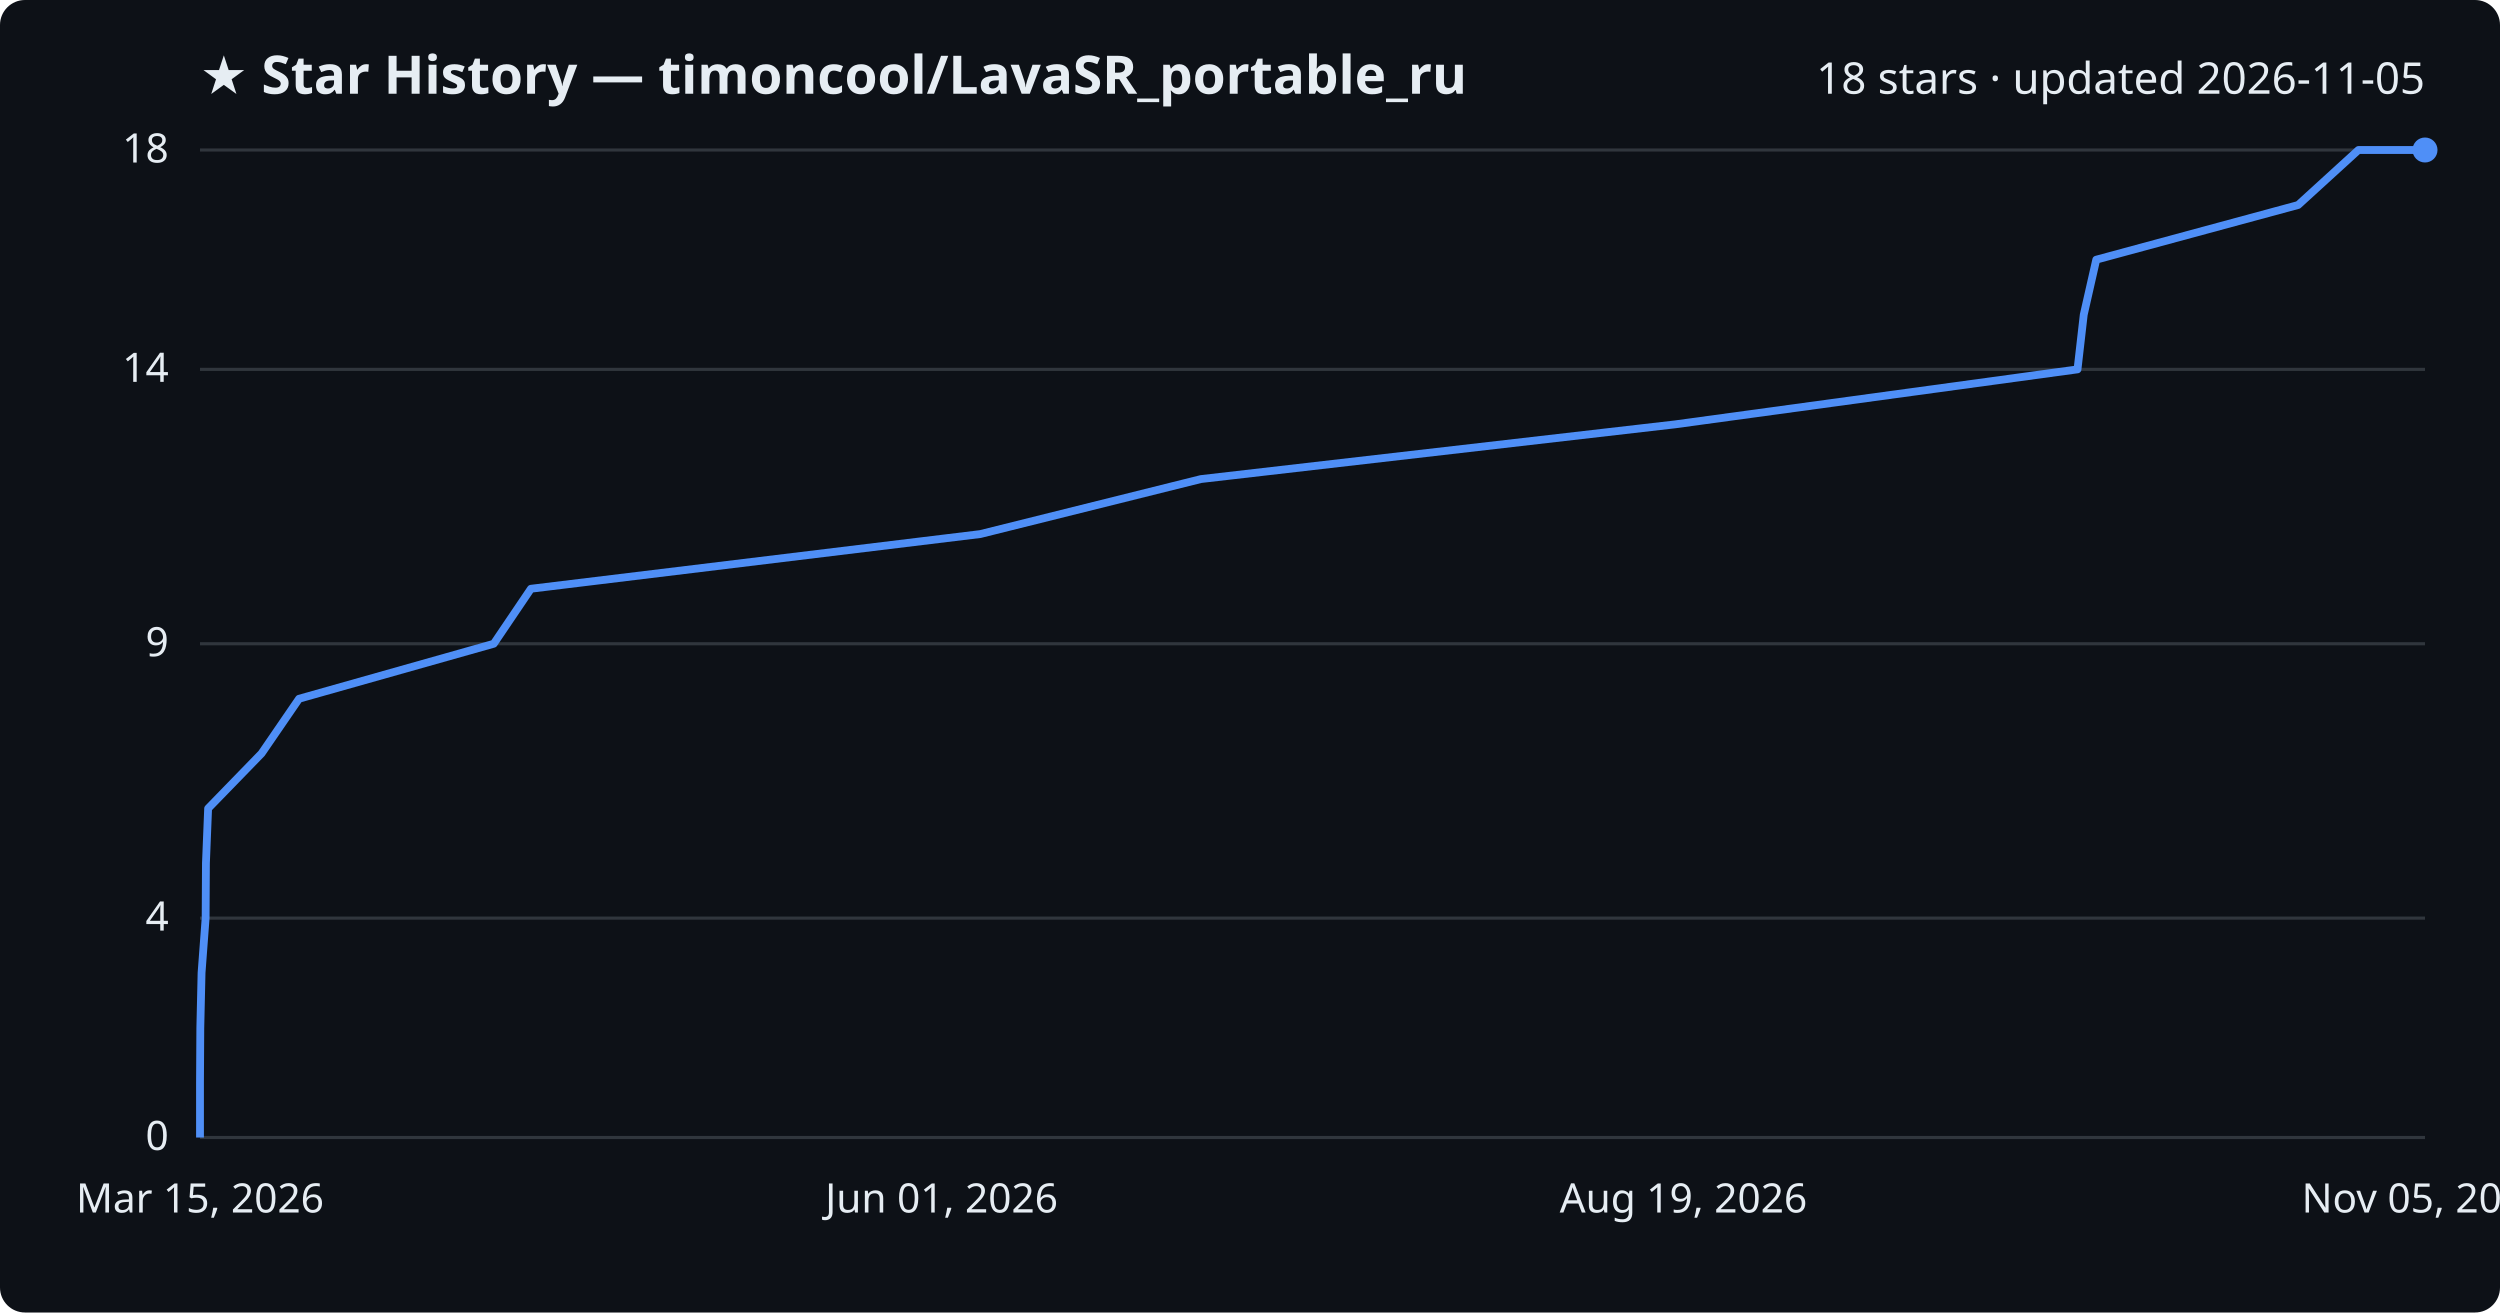
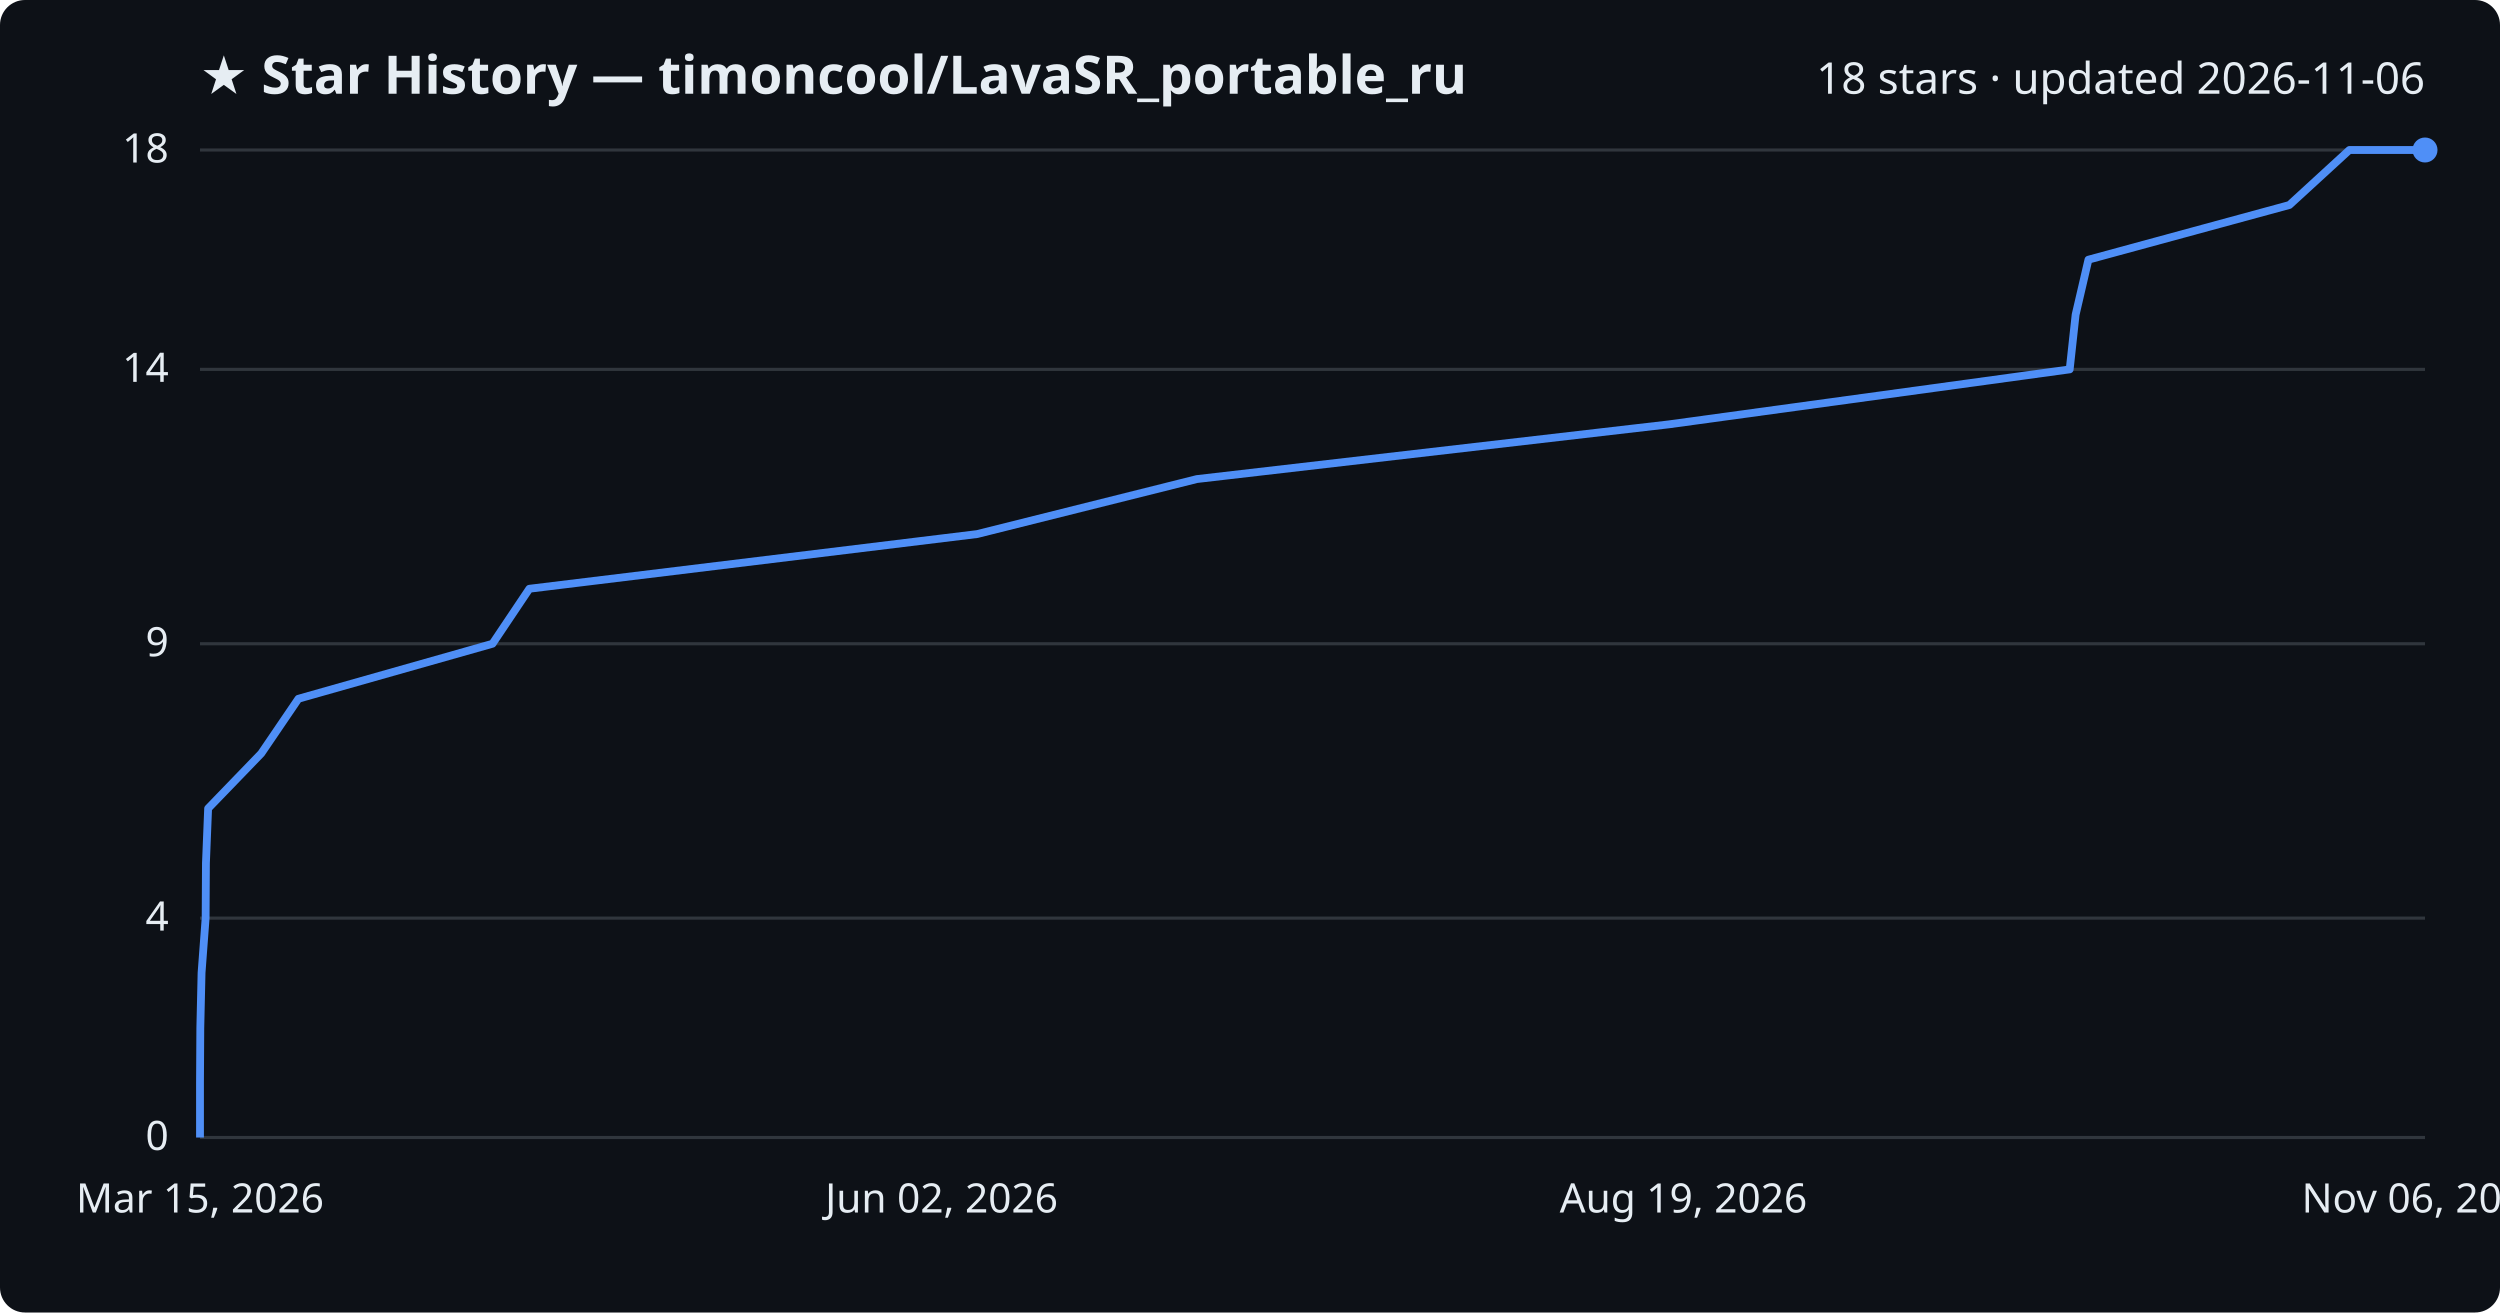
<svg xmlns="http://www.w3.org/2000/svg" viewBox="0 0 800 420" font-family="Segoe UI, sans-serif">
  <rect width="800" height="420" fill="#0d1117" rx="8" />
  <text x="64" y="30" fill="#e6edf3" font-size="17" font-weight="700">★ Star History — timoncool/LavaSR_portable_ru</text>
-   <text x="776" y="30" fill="#e6edf3" font-size="14" text-anchor="end">18 stars · updated 2026-11-05</text>
+   <text x="776" y="30" fill="#e6edf3" font-size="14" text-anchor="end">18 stars · updated 2026-11-06</text>
  <line x1="64" y1="364.0" x2="776" y2="364.0" stroke="#30363d" stroke-width="1" />
  <text x="54" y="368.0" fill="#e6edf3" font-size="13" text-anchor="end">0</text>
  <line x1="64" y1="293.8" x2="776" y2="293.8" stroke="#30363d" stroke-width="1" />
  <text x="54" y="297.8" fill="#e6edf3" font-size="13" text-anchor="end">4</text>
  <line x1="64" y1="206.0" x2="776" y2="206.0" stroke="#30363d" stroke-width="1" />
  <text x="54" y="210.0" fill="#e6edf3" font-size="13" text-anchor="end">9</text>
  <line x1="64" y1="118.2" x2="776" y2="118.2" stroke="#30363d" stroke-width="1" />
  <text x="54" y="122.2" fill="#e6edf3" font-size="13" text-anchor="end">14</text>
  <line x1="64" y1="48.0" x2="776" y2="48.0" stroke="#30363d" stroke-width="1" />
  <text x="54" y="52.0" fill="#e6edf3" font-size="13" text-anchor="end">18</text>
-   <path d="M64.0,364.0 L64.0,346.4 L64.1,328.9 L64.5,311.3 L65.8,293.8 L65.9,276.2 L66.6,258.7 L83.7,241.1 L95.7,223.6 L158.0,206.0 L169.9,188.4 L313.7,170.9 L384.3,153.3 L536.0,135.8 L664.8,118.2 L666.8,100.7 L670.8,83.1 L735.4,65.6 L754.7,48.0 L776.0,48.0" fill="none" stroke="#4f8ff7" stroke-width="2.5" stroke-linejoin="round" />
+   <path d="M64.0,364.0 L64.0,346.4 L64.1,328.9 L64.5,311.3 L65.8,293.8 L65.9,276.2 L66.6,258.7 L83.6,241.1 L95.5,223.6 L157.6,206.0 L169.4,188.4 L312.7,170.9 L383.0,153.3 L534.0,135.8 L662.3,118.2 L664.2,100.7 L668.3,83.1 L732.6,65.6 L751.8,48.0 L776.0,48.0" fill="none" stroke="#4f8ff7" stroke-width="2.5" stroke-linejoin="round" />
  <circle cx="776.0" cy="48.0" r="4" fill="#4f8ff7" />
  <text x="64.0" y="388" fill="#e6edf3" font-size="13" text-anchor="middle">Mar 15, 2026</text>
-   <text x="301.3" y="388" fill="#e6edf3" font-size="13" text-anchor="middle">Jun 01, 2026</text>
+   <text x="301.3" y="388" fill="#e6edf3" font-size="13" text-anchor="middle">Jun 02, 2026</text>
  <text x="538.7" y="388" fill="#e6edf3" font-size="13" text-anchor="middle">Aug 19, 2026</text>
-   <text x="776.0" y="388" fill="#e6edf3" font-size="13" text-anchor="middle">Nov 05, 2026</text>
+   <text x="776.0" y="388" fill="#e6edf3" font-size="13" text-anchor="middle">Nov 06, 2026</text>
</svg>
